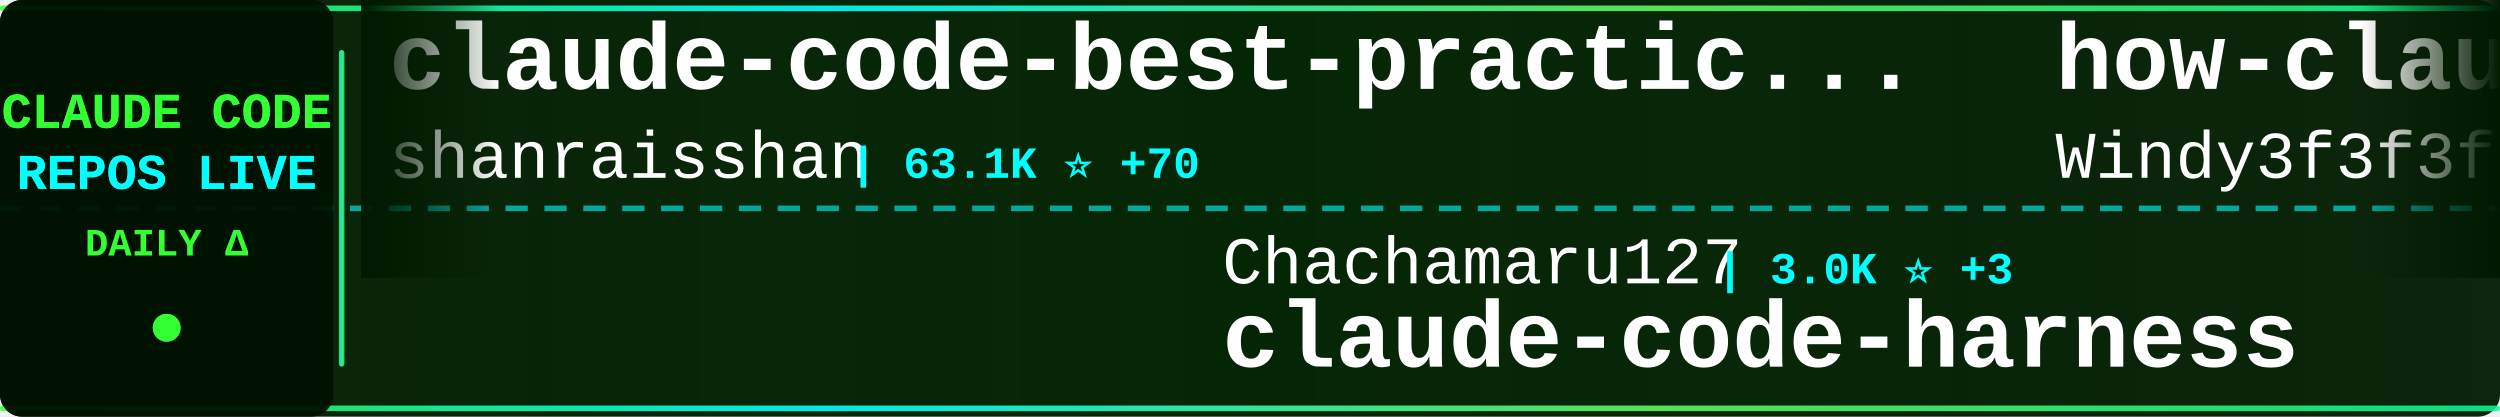
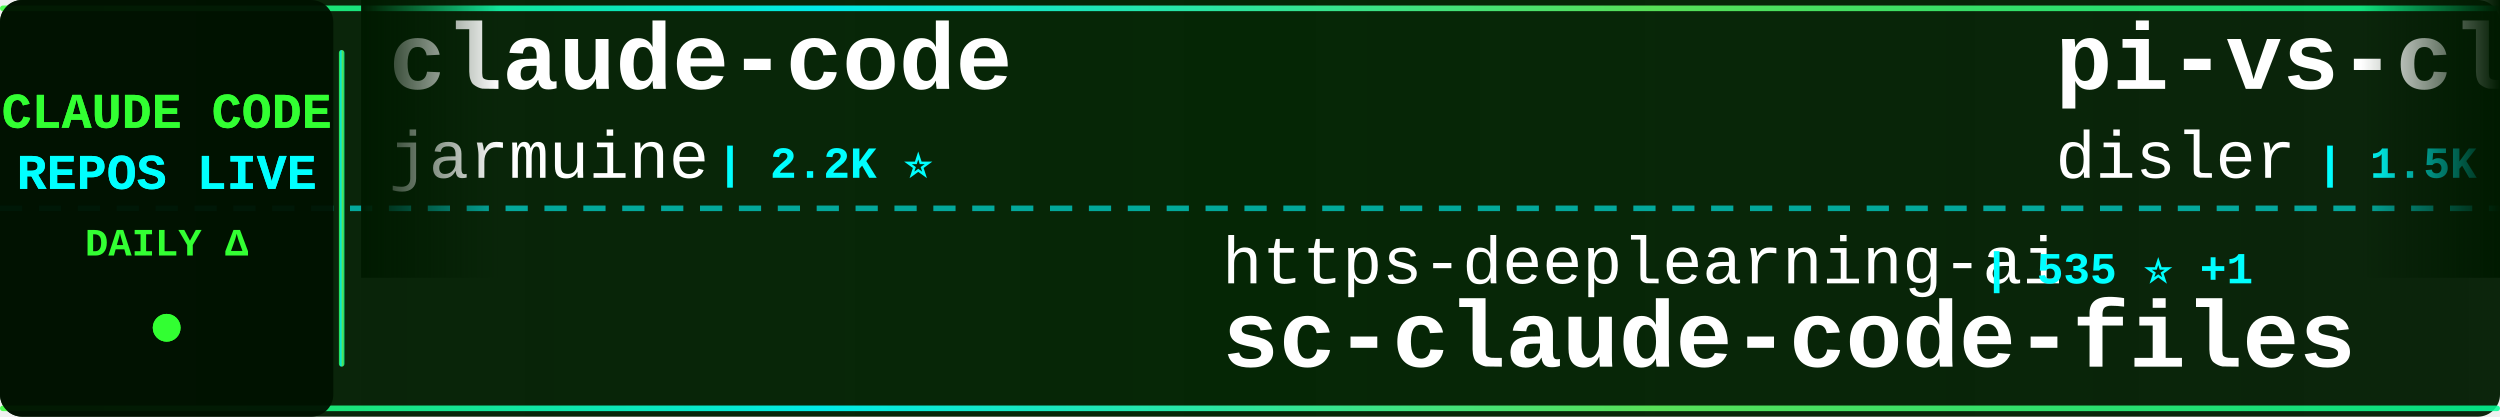
<svg xmlns="http://www.w3.org/2000/svg" width="900" height="150">
  <defs>
    <linearGradient id="tickerBg" x1="0%" y1="0%" x2="100%" y2="0%">
      <stop offset="0%" style="stop-color:#001a00;stop-opacity:0.95" />
      <stop offset="50%" style="stop-color:#002200;stop-opacity:0.98" />
      <stop offset="100%" style="stop-color:#001a00;stop-opacity:0.95" />
    </linearGradient>
    <linearGradient id="borderGrad" x1="0%" y1="0%" x2="100%" y2="0%">
      <stop offset="0%" style="stop-color:#33ff33;stop-opacity:0.85">
        <animate attributeName="stop-opacity" values="0.85;1;0.85" dur="2s" repeatCount="indefinite" />
      </stop>
      <stop offset="33%" style="stop-color:#00ffff;stop-opacity:0.9">
        <animate attributeName="stop-opacity" values="0.9;1;0.9" dur="2.2s" repeatCount="indefinite" />
      </stop>
      <stop offset="66%" style="stop-color:#66ff66;stop-opacity:0.85">
        <animate attributeName="stop-opacity" values="0.85;1;0.85" dur="1.8s" repeatCount="indefinite" />
      </stop>
      <stop offset="100%" style="stop-color:#00ff99;stop-opacity:0.85">
        <animate attributeName="stop-opacity" values="0.85;1;0.85" dur="2s" repeatCount="indefinite" />
      </stop>
    </linearGradient>
    <filter id="textGlow">
      <feGaussianBlur stdDeviation="0.1" result="coloredBlur" />
      <feMerge>
        <feMergeNode in="coloredBlur" />
        <feMergeNode in="SourceGraphic" />
      </feMerge>
    </filter>
    <filter id="metricGlow">
      <feGaussianBlur stdDeviation="0.2" result="coloredBlur" />
      <feMerge>
        <feMergeNode in="coloredBlur" />
        <feMergeNode in="SourceGraphic" />
      </feMerge>
    </filter>
    <linearGradient id="leftFade" x1="0%" y1="0%" x2="100%" y2="0%">
      <stop offset="0%" style="stop-color:#001a00;stop-opacity:1" />
      <stop offset="100%" style="stop-color:#001a00;stop-opacity:0" />
    </linearGradient>
    <linearGradient id="rightFade" x1="0%" y1="0%" x2="100%" y2="0%">
      <stop offset="0%" style="stop-color:#001a00;stop-opacity:0" />
      <stop offset="100%" style="stop-color:#001a00;stop-opacity:1" />
    </linearGradient>
  </defs>
  <rect width="900" height="150" fill="url(#tickerBg)" rx="8" />
  <rect x="0" y="2" width="900" height="2" fill="url(#borderGrad)" rx="1" />
  <rect x="0" y="146" width="900" height="2" fill="url(#borderGrad)" rx="1" />
  <line x1="0" y1="75" x2="900" y2="75" stroke="#00ffff" stroke-width="2" stroke-dasharray="8 6" opacity="0.6" />
  <rect x="0" y="0" width="120" height="150" fill="#001100" opacity="0.95" rx="8" />
  <text x="60" y="46" font-family="'Courier New', monospace" font-size="18" font-weight="bold" fill="#33ff33" text-anchor="middle" filter="url(#textGlow)">
    CLAUDE CODE
  </text>
  <text x="60" y="68" font-family="'Courier New', monospace" font-size="18" font-weight="bold" fill="#00ffff" text-anchor="middle" filter="url(#textGlow)">
    REPOS LIVE
  </text>
  <text x="60" y="92" font-family="'Courier New', monospace" font-size="14" font-weight="bold" fill="#33ff33" text-anchor="middle">
    DAILY Δ
  </text>
  <circle cx="60" cy="118" r="5" fill="#33ff33" filter="url(#metricGlow)">
    <animate attributeName="r" values="4;6;4" dur="1.5s" repeatCount="indefinite" />
    <animate attributeName="opacity" values="0.6;1;0.6" dur="1.5s" repeatCount="indefinite" />
  </circle>
  <rect x="122" y="18" width="2" height="114" fill="url(#borderGrad)" rx="1" />
  <clipPath id="tickerClip">
    <rect x="130" y="0" width="770" height="150" />
  </clipPath>
  <g clip-path="url(#tickerClip)">
    <g id="tickerItems">
      <animateTransform attributeName="transform" attributeType="XML" type="translate" from="0 0" to="-3000 0" dur="54s" repeatCount="indefinite" />
      <g transform="translate(0, 0)">
-         <text x="140" y="32" font-family="'Courier New', monospace" font-size="34" font-weight="bold" fill="#ffffff">claude-code-best-practic...</text>
-         <text x="140" y="64" font-family="'Courier New', monospace" font-size="24" font-weight="normal" fill="#ffffff" opacity="1.0">shanraisshan</text>
-         <text x="306" y="64" font-family="'Courier New', monospace" font-size="16" font-weight="bold" fill="#00ffff"> | 63.1K ⭐ +70</text>
+         <text x="140" y="32" font-family="'Courier New', monospace" font-size="34" font-weight="bold" fill="#ffffff">claude-code</text>
+         <text x="140" y="64" font-family="'Courier New', monospace" font-size="24" font-weight="normal" fill="#ffffff" opacity="1.0">jarmuine</text>
+         <text x="258" y="64" font-family="'Courier New', monospace" font-size="16" font-weight="bold" fill="#00ffff"> | 2.2K ⭐</text>
      </g>
      <g transform="translate(300, 0)">
-         <text x="140" y="102" font-family="'Courier New', monospace" font-size="24" font-weight="normal" fill="#ffffff" opacity="1.0">Chachamaru127</text>
-         <text x="318" y="102" font-family="'Courier New', monospace" font-size="16" font-weight="bold" fill="#00ffff"> | 3.0K ⭐ +3</text>
-         <text x="140" y="132" font-family="'Courier New', monospace" font-size="34" font-weight="bold" fill="#ffffff">claude-code-harness</text>
+         <text x="140" y="102" font-family="'Courier New', monospace" font-size="24" font-weight="normal" fill="#ffffff" opacity="1.0">https-deeplearning-ai</text>
+         <text x="414" y="102" font-family="'Courier New', monospace" font-size="16" font-weight="bold" fill="#00ffff"> | 535 ⭐ +1</text>
+         <text x="140" y="132" font-family="'Courier New', monospace" font-size="34" font-weight="bold" fill="#ffffff">sc-claude-code-files</text>
      </g>
      <g transform="translate(600, 0)">
-         <text x="140" y="32" font-family="'Courier New', monospace" font-size="34" font-weight="bold" fill="#ffffff">how-claude-code-works</text>
-         <text x="140" y="64" font-family="'Courier New', monospace" font-size="24" font-weight="normal" fill="#ffffff" opacity="1.0">Windy3f3f3f3f</text>
-         <text x="318" y="64" font-family="'Courier New', monospace" font-size="16" font-weight="bold" fill="#00ffff"> | 3.2K ⭐ +7</text>
+         <text x="140" y="32" font-family="'Courier New', monospace" font-size="34" font-weight="bold" fill="#ffffff">pi-vs-claude-code</text>
+         <text x="140" y="64" font-family="'Courier New', monospace" font-size="24" font-weight="normal" fill="#ffffff" opacity="1.0">disler</text>
+         <text x="234" y="64" font-family="'Courier New', monospace" font-size="16" font-weight="bold" fill="#00ffff"> | 1.5K ⭐ +4</text>
      </g>
      <g transform="translate(900, 0)">
-         <text x="140" y="102" font-family="'Courier New', monospace" font-size="24" font-weight="normal" fill="#ffffff" opacity="1.0">Windy3f3f3f3f</text>
-         <text x="318" y="102" font-family="'Courier New', monospace" font-size="16" font-weight="bold" fill="#00ffff"> | 2.4K ⭐ +7</text>
-         <text x="140" y="132" font-family="'Courier New', monospace" font-size="34" font-weight="bold" fill="#ffffff">claude-code-from-scratch</text>
+         <text x="140" y="102" font-family="'Courier New', monospace" font-size="24" font-weight="normal" fill="#ffffff" opacity="1.0">musistudio</text>
+         <text x="282" y="102" font-family="'Courier New', monospace" font-size="16" font-weight="bold" fill="#00ffff"> | 35.9K ⭐ +24</text>
+         <text x="140" y="132" font-family="'Courier New', monospace" font-size="34" font-weight="bold" fill="#ffffff">claude-code-router</text>
      </g>
      <g transform="translate(1200, 0)">
-         <text x="140" y="32" font-family="'Courier New', monospace" font-size="34" font-weight="bold" fill="#ffffff">claude-code-video-toolki...</text>
-         <text x="140" y="64" font-family="'Courier New', monospace" font-size="24" font-weight="normal" fill="#ffffff" opacity="1.0">digitalsamba</text>
-         <text x="306" y="64" font-family="'Courier New', monospace" font-size="16" font-weight="bold" fill="#00ffff"> | 1.8K ⭐ +9</text>
+         <text x="140" y="32" font-family="'Courier New', monospace" font-size="34" font-weight="bold" fill="#ffffff">claude-code-prompts</text>
+         <text x="140" y="64" font-family="'Courier New', monospace" font-size="24" font-weight="normal" fill="#ffffff" opacity="1.0">repowise-dev</text>
+         <text x="306" y="64" font-family="'Courier New', monospace" font-size="16" font-weight="bold" fill="#00ffff"> | 1.2K ⭐ +3</text>
      </g>
      <g transform="translate(1500, 0)">
-         <text x="140" y="102" font-family="'Courier New', monospace" font-size="24" font-weight="normal" fill="#ffffff" opacity="1.0">yasasbanukaofficial</text>
-         <text x="390" y="102" font-family="'Courier New', monospace" font-size="16" font-weight="bold" fill="#00ffff"> | 3.8K ⭐ +6</text>
-         <text x="140" y="132" font-family="'Courier New', monospace" font-size="34" font-weight="bold" fill="#ffffff">claude-code</text>
+         <text x="140" y="102" font-family="'Courier New', monospace" font-size="24" font-weight="normal" fill="#ffffff" opacity="1.0">luyao618</text>
+         <text x="258" y="102" font-family="'Courier New', monospace" font-size="16" font-weight="bold" fill="#00ffff"> | 1.6K ⭐ +1</text>
+         <text x="140" y="132" font-family="'Courier New', monospace" font-size="34" font-weight="bold" fill="#ffffff">Claude-Code-Source-Study</text>
      </g>
      <g transform="translate(1800, 0)">
-         <text x="140" y="32" font-family="'Courier New', monospace" font-size="34" font-weight="bold" fill="#ffffff">arcads-claude-code</text>
-         <text x="140" y="64" font-family="'Courier New', monospace" font-size="24" font-weight="normal" fill="#ffffff" opacity="1.0">krusemediallc</text>
-         <text x="318" y="64" font-family="'Courier New', monospace" font-size="16" font-weight="bold" fill="#00ffff"> | 1.0K ⭐ +4</text>
+         <text x="140" y="32" font-family="'Courier New', monospace" font-size="34" font-weight="bold" fill="#ffffff">learn-claude-code</text>
+         <text x="140" y="64" font-family="'Courier New', monospace" font-size="24" font-weight="normal" fill="#ffffff" opacity="1.0">shareAI-lab</text>
+         <text x="294" y="64" font-family="'Courier New', monospace" font-size="16" font-weight="bold" fill="#00ffff"> | 71.5K ⭐ +93</text>
      </g>
      <g transform="translate(2100, 0)">
-         <text x="140" y="102" font-family="'Courier New', monospace" font-size="24" font-weight="normal" fill="#ffffff" opacity="1.0">jeremylongshore</text>
-         <text x="342" y="102" font-family="'Courier New', monospace" font-size="16" font-weight="bold" fill="#00ffff"> | 2.5K ⭐ +3</text>
-         <text x="140" y="132" font-family="'Courier New', monospace" font-size="34" font-weight="bold" fill="#ffffff">claude-code-plugins-plus...</text>
+         <text x="140" y="102" font-family="'Courier New', monospace" font-size="24" font-weight="normal" fill="#ffffff" opacity="1.0">lintsinghua</text>
+         <text x="294" y="102" font-family="'Courier New', monospace" font-size="16" font-weight="bold" fill="#00ffff"> | 4.0K ⭐ +6</text>
+         <text x="140" y="132" font-family="'Courier New', monospace" font-size="34" font-weight="bold" fill="#ffffff">claude-code-book</text>
      </g>
      <g transform="translate(2400, 0)">
-         <text x="140" y="32" font-family="'Courier New', monospace" font-size="34" font-weight="bold" fill="#ffffff">ECC</text>
-         <text x="140" y="64" font-family="'Courier New', monospace" font-size="24" font-weight="normal" fill="#ffffff" opacity="1.0">affaan-m</text>
-         <text x="258" y="64" font-family="'Courier New', monospace" font-size="16" font-weight="bold" fill="#00ffff"> | 231.0K ⭐ +283</text>
+         <text x="140" y="32" font-family="'Courier New', monospace" font-size="34" font-weight="bold" fill="#ffffff">claude-code-proxy</text>
+         <text x="140" y="64" font-family="'Courier New', monospace" font-size="24" font-weight="normal" fill="#ffffff" opacity="1.0">fuergaosi233</text>
+         <text x="306" y="64" font-family="'Courier New', monospace" font-size="16" font-weight="bold" fill="#00ffff"> | 2.7K ⭐ +1</text>
      </g>
      <g transform="translate(2700, 0)">
-         <text x="140" y="102" font-family="'Courier New', monospace" font-size="24" font-weight="normal" fill="#ffffff" opacity="1.0">carlvellotti</text>
-         <text x="306" y="102" font-family="'Courier New', monospace" font-size="16" font-weight="bold" fill="#00ffff"> | 2.1K ⭐ +1</text>
-         <text x="140" y="132" font-family="'Courier New', monospace" font-size="34" font-weight="bold" fill="#ffffff">claude-code-pm-course</text>
+         <text x="140" y="102" font-family="'Courier New', monospace" font-size="24" font-weight="normal" fill="#ffffff" opacity="1.0">anthropics</text>
+         <text x="282" y="102" font-family="'Courier New', monospace" font-size="16" font-weight="bold" fill="#00ffff"> | 916 ⭐ +3</text>
+         <text x="140" y="132" font-family="'Courier New', monospace" font-size="34" font-weight="bold" fill="#ffffff">claude-code-base-action</text>
      </g>
      <g transform="translate(3000, 0)">
-         <text x="140" y="32" font-family="'Courier New', monospace" font-size="34" font-weight="bold" fill="#ffffff">claude-code-best-practic...</text>
-         <text x="140" y="64" font-family="'Courier New', monospace" font-size="24" font-weight="normal" fill="#ffffff" opacity="1.0">shanraisshan</text>
-         <text x="306" y="64" font-family="'Courier New', monospace" font-size="16" font-weight="bold" fill="#00ffff"> | 63.1K ⭐ +70</text>
+         <text x="140" y="32" font-family="'Courier New', monospace" font-size="34" font-weight="bold" fill="#ffffff">claude-code</text>
+         <text x="140" y="64" font-family="'Courier New', monospace" font-size="24" font-weight="normal" fill="#ffffff" opacity="1.0">jarmuine</text>
+         <text x="258" y="64" font-family="'Courier New', monospace" font-size="16" font-weight="bold" fill="#00ffff"> | 2.2K ⭐</text>
      </g>
      <g transform="translate(3300, 0)">
-         <text x="140" y="102" font-family="'Courier New', monospace" font-size="24" font-weight="normal" fill="#ffffff" opacity="1.0">Chachamaru127</text>
-         <text x="318" y="102" font-family="'Courier New', monospace" font-size="16" font-weight="bold" fill="#00ffff"> | 3.0K ⭐ +3</text>
-         <text x="140" y="132" font-family="'Courier New', monospace" font-size="34" font-weight="bold" fill="#ffffff">claude-code-harness</text>
+         <text x="140" y="102" font-family="'Courier New', monospace" font-size="24" font-weight="normal" fill="#ffffff" opacity="1.0">https-deeplearning-ai</text>
+         <text x="414" y="102" font-family="'Courier New', monospace" font-size="16" font-weight="bold" fill="#00ffff"> | 535 ⭐ +1</text>
+         <text x="140" y="132" font-family="'Courier New', monospace" font-size="34" font-weight="bold" fill="#ffffff">sc-claude-code-files</text>
      </g>
      <g transform="translate(3600, 0)">
-         <text x="140" y="32" font-family="'Courier New', monospace" font-size="34" font-weight="bold" fill="#ffffff">how-claude-code-works</text>
-         <text x="140" y="64" font-family="'Courier New', monospace" font-size="24" font-weight="normal" fill="#ffffff" opacity="1.0">Windy3f3f3f3f</text>
-         <text x="318" y="64" font-family="'Courier New', monospace" font-size="16" font-weight="bold" fill="#00ffff"> | 3.2K ⭐ +7</text>
+         <text x="140" y="32" font-family="'Courier New', monospace" font-size="34" font-weight="bold" fill="#ffffff">pi-vs-claude-code</text>
+         <text x="140" y="64" font-family="'Courier New', monospace" font-size="24" font-weight="normal" fill="#ffffff" opacity="1.0">disler</text>
+         <text x="234" y="64" font-family="'Courier New', monospace" font-size="16" font-weight="bold" fill="#00ffff"> | 1.5K ⭐ +4</text>
      </g>
      <g transform="translate(3900, 0)">
-         <text x="140" y="102" font-family="'Courier New', monospace" font-size="24" font-weight="normal" fill="#ffffff" opacity="1.0">Windy3f3f3f3f</text>
-         <text x="318" y="102" font-family="'Courier New', monospace" font-size="16" font-weight="bold" fill="#00ffff"> | 2.4K ⭐ +7</text>
-         <text x="140" y="132" font-family="'Courier New', monospace" font-size="34" font-weight="bold" fill="#ffffff">claude-code-from-scratch</text>
+         <text x="140" y="102" font-family="'Courier New', monospace" font-size="24" font-weight="normal" fill="#ffffff" opacity="1.0">musistudio</text>
+         <text x="282" y="102" font-family="'Courier New', monospace" font-size="16" font-weight="bold" fill="#00ffff"> | 35.9K ⭐ +24</text>
+         <text x="140" y="132" font-family="'Courier New', monospace" font-size="34" font-weight="bold" fill="#ffffff">claude-code-router</text>
      </g>
    </g>
  </g>
  <rect x="130" y="0" width="50" height="100" fill="url(#leftFade)" />
  <rect x="850" y="0" width="50" height="100" fill="url(#rightFade)" />
</svg>
